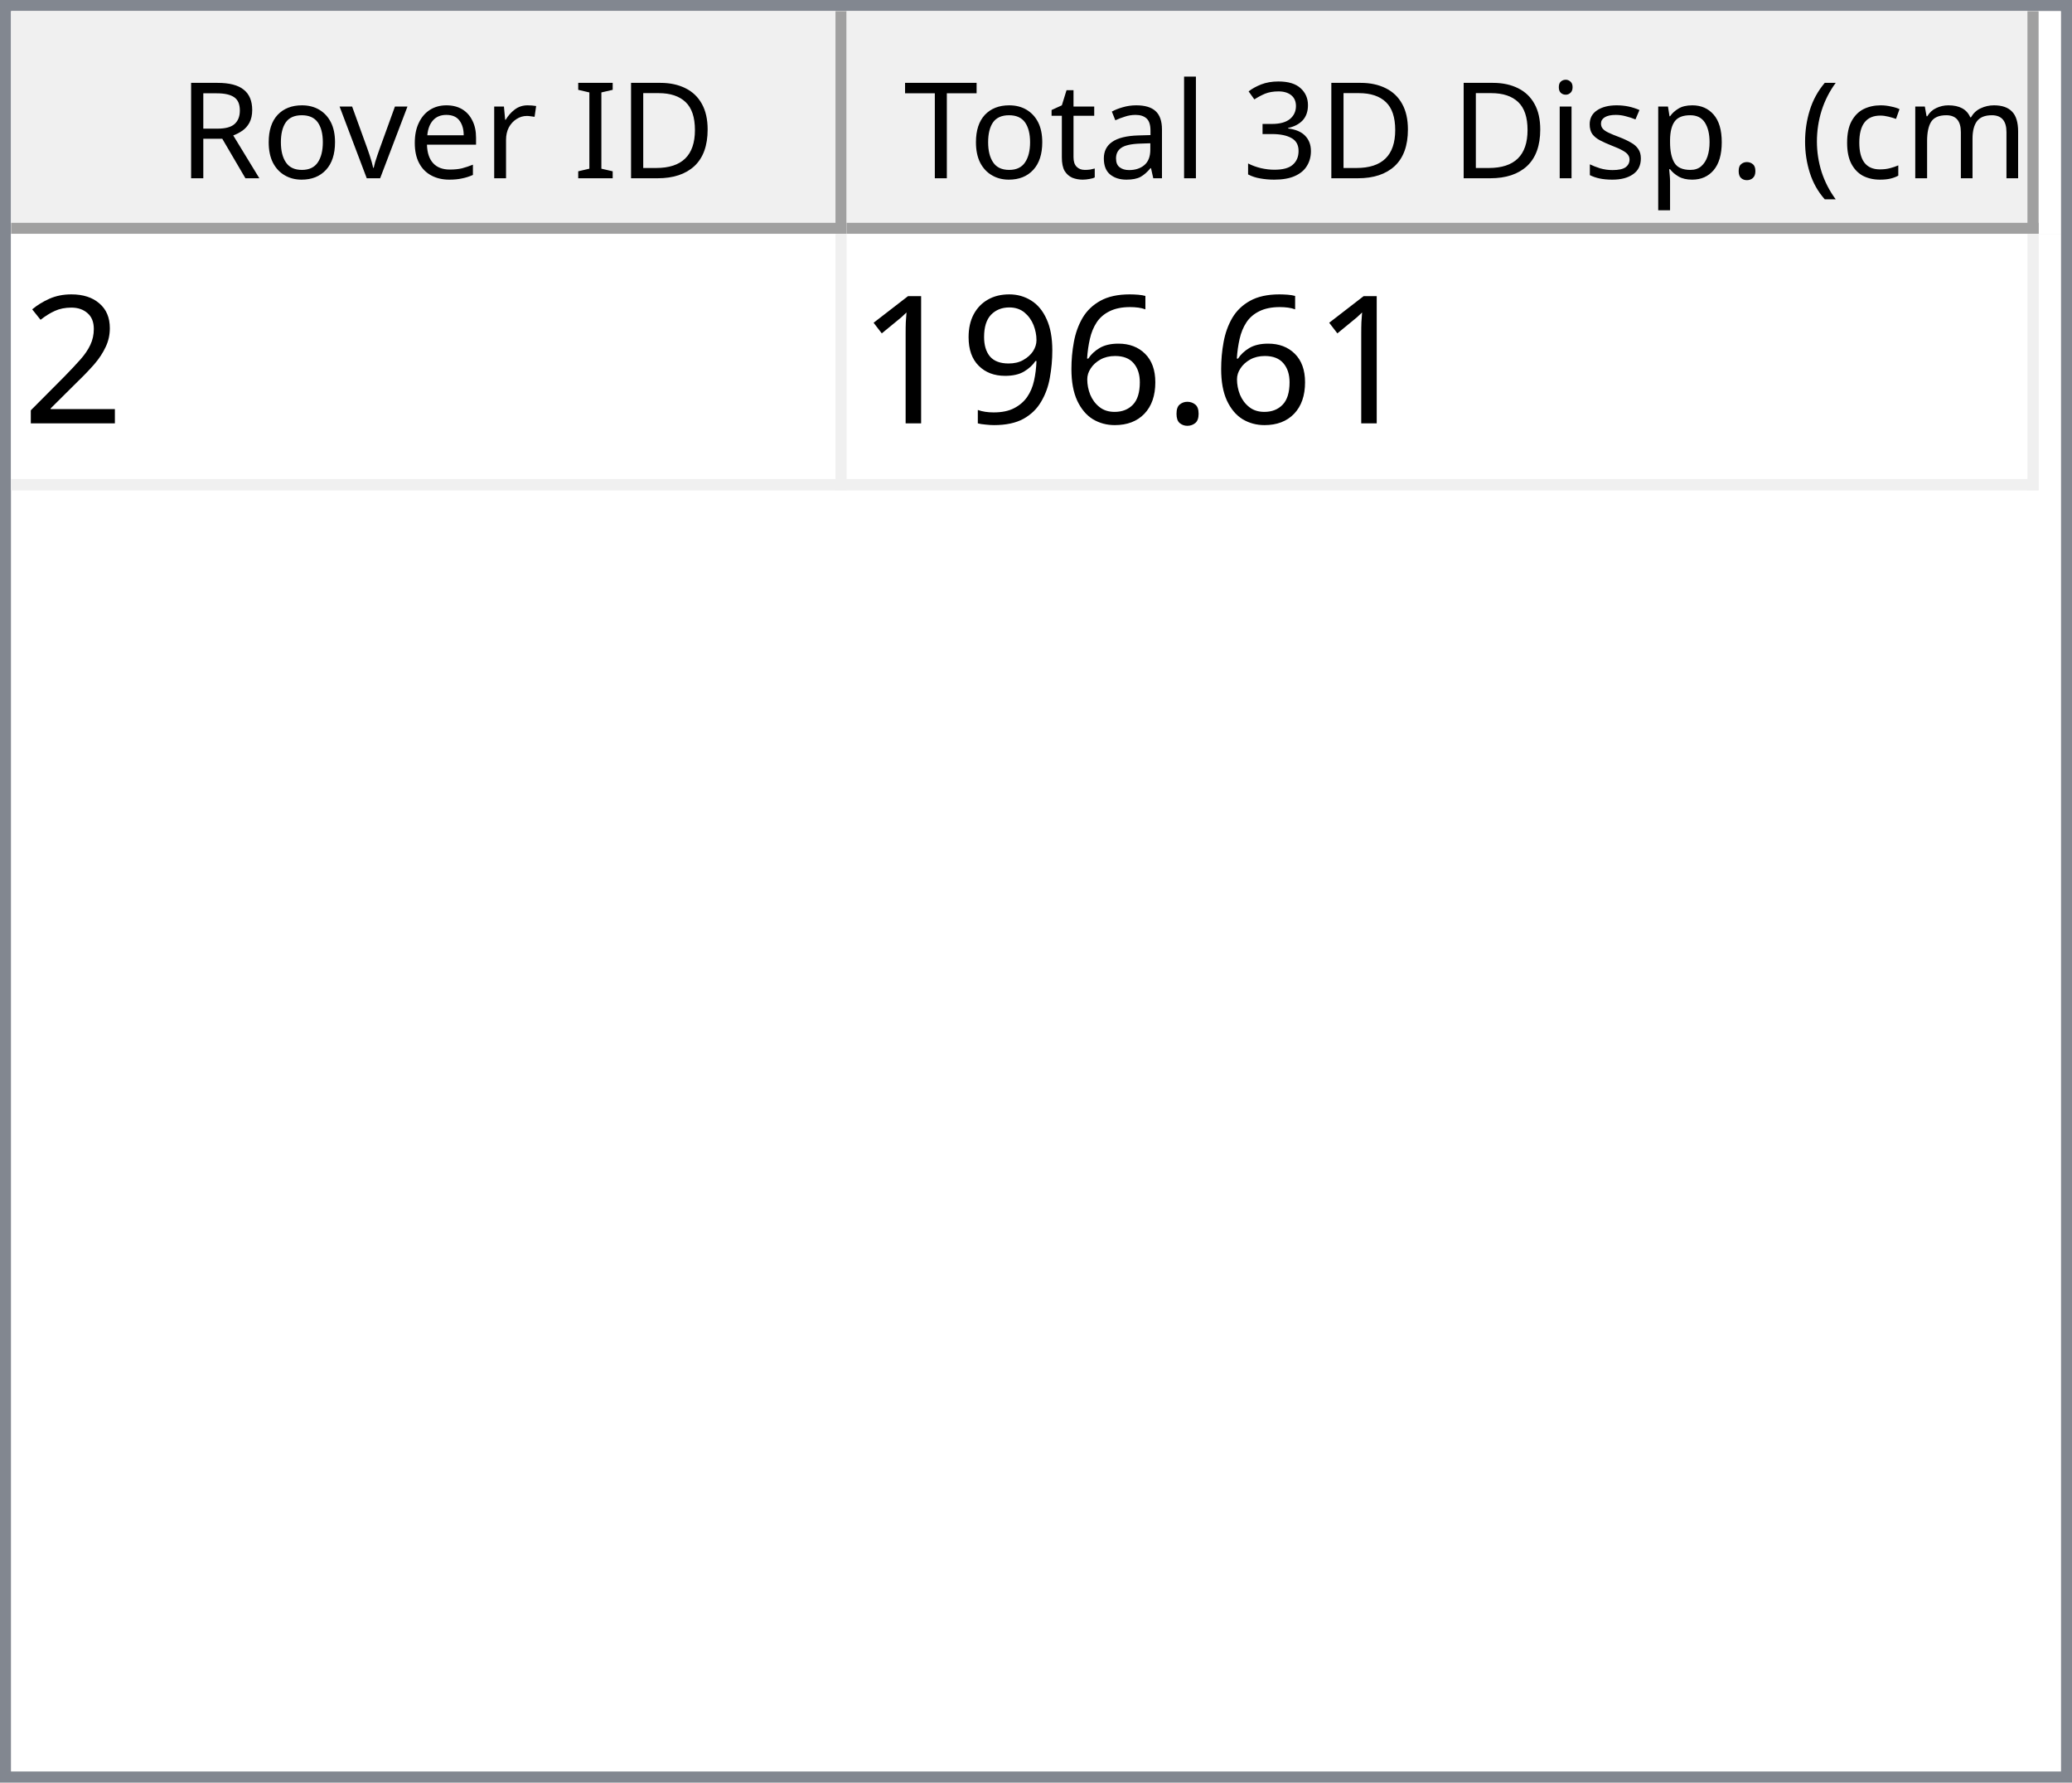
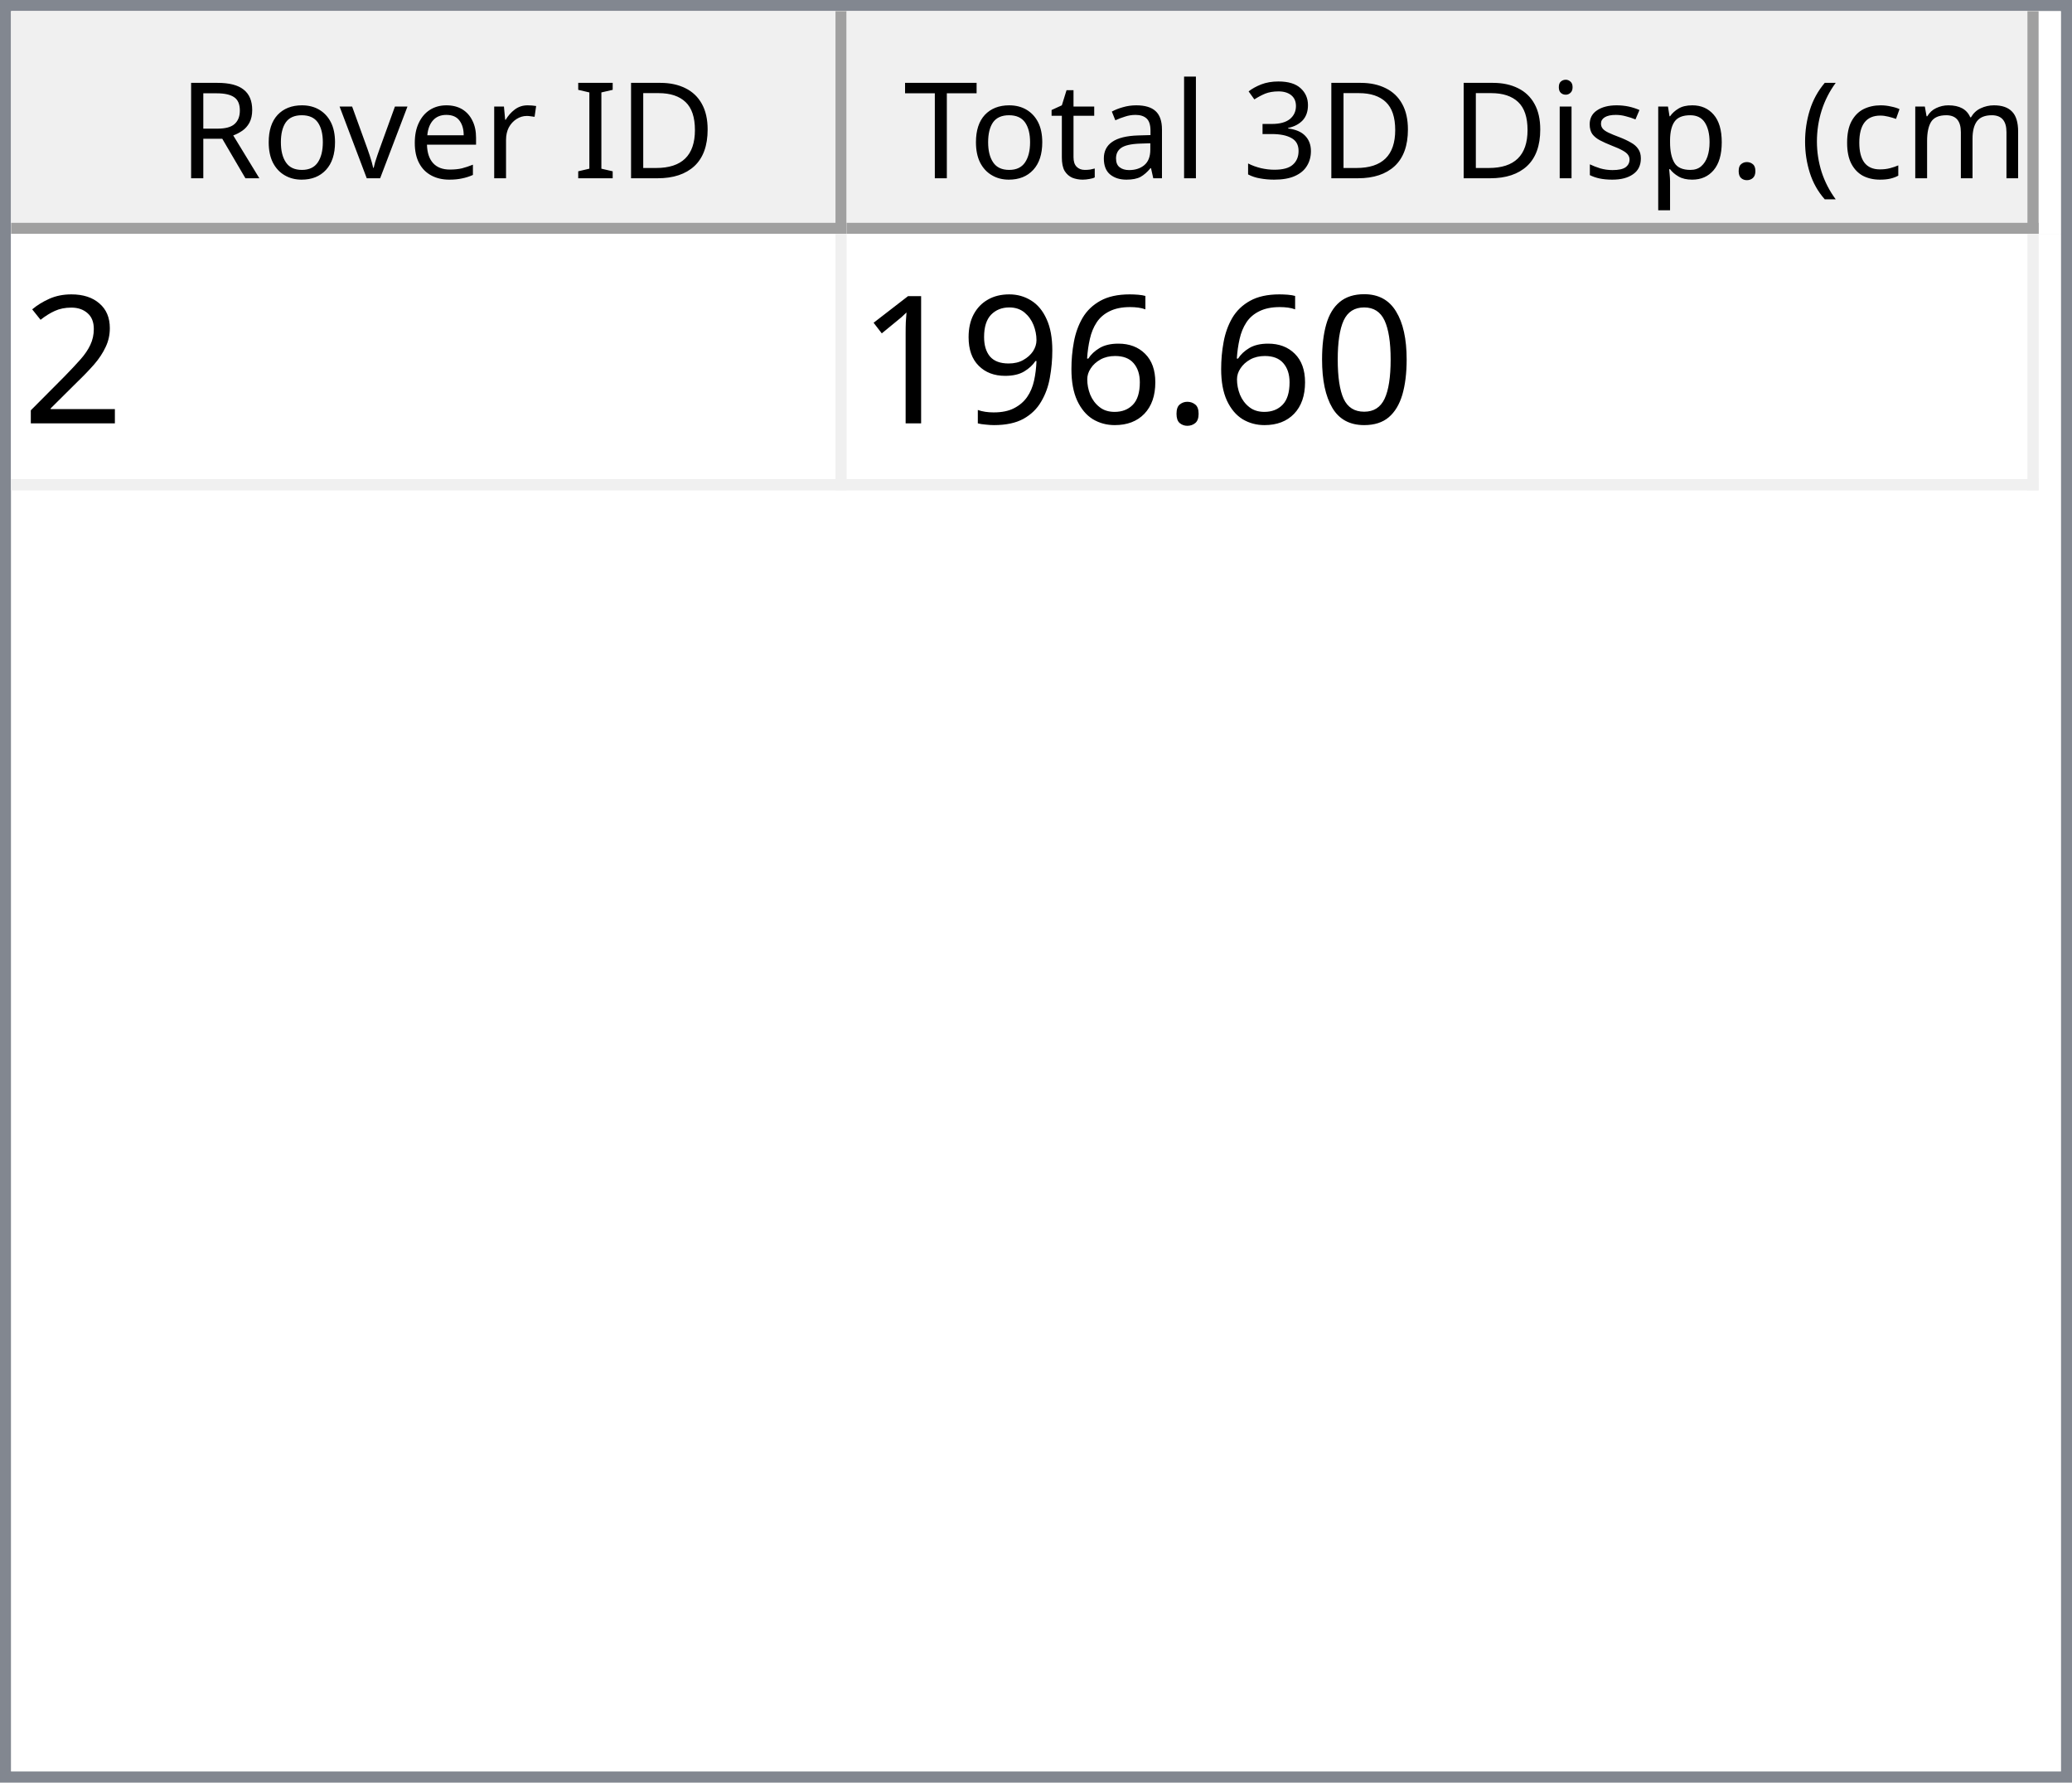
<svg xmlns="http://www.w3.org/2000/svg" style="fill-opacity:1; color-rendering:auto; color-interpolation:auto; text-rendering:auto; stroke:black; stroke-linecap:square; stroke-miterlimit:10; shape-rendering:auto; stroke-opacity:1; fill:black; stroke-dasharray:none; font-weight:normal; stroke-width:1; font-family:'Dialog'; font-style:normal; stroke-linejoin:miter; font-size:12px; stroke-dashoffset:0; image-rendering:auto;" width="186" height="160">
  <defs id="genericDefs" />
  <g>
    <defs id="defs1">
      <clipPath clipPathUnits="userSpaceOnUse" id="clipPath1">
        <path d="M0 0 L186 0 L186 160 L0 160 L0 0 Z" />
      </clipPath>
      <clipPath clipPathUnits="userSpaceOnUse" id="clipPath2">
        <path d="M0 0 L0 160 L186 160 L186 0 Z" />
      </clipPath>
      <clipPath clipPathUnits="userSpaceOnUse" id="clipPath3">
        <path d="M0 0 L0 20 L184 20 L184 0 Z" />
      </clipPath>
      <clipPath clipPathUnits="userSpaceOnUse" id="clipPath4">
        <path d="M0 0 L0 20 L75 20 L75 0 Z" />
      </clipPath>
      <clipPath clipPathUnits="userSpaceOnUse" id="clipPath5">
        <path d="M1 1 L1 19 L74 19 L74 1 Z" />
      </clipPath>
      <clipPath clipPathUnits="userSpaceOnUse" id="clipPath6">
        <path d="M0 0 L0 18 L73 18 L73 0 Z" />
      </clipPath>
      <clipPath clipPathUnits="userSpaceOnUse" id="clipPath7">
        <path d="M-0.5 -0.5 L-0.5 19.5 L74.5 19.5 L74.5 -0.5 Z" />
      </clipPath>
      <clipPath clipPathUnits="userSpaceOnUse" id="clipPath8">
        <path d="M0 0 L0 20 L107 20 L107 0 Z" />
      </clipPath>
      <clipPath clipPathUnits="userSpaceOnUse" id="clipPath9">
        <path d="M1 1 L1 19 L106 19 L106 1 Z" />
      </clipPath>
      <clipPath clipPathUnits="userSpaceOnUse" id="clipPath10">
        <path d="M0 0 L0 18 L105 18 L105 0 Z" />
      </clipPath>
      <clipPath clipPathUnits="userSpaceOnUse" id="clipPath11">
        <path d="M-0.5 -0.5 L-0.5 19.5 L106.5 19.5 L106.5 -0.5 Z" />
      </clipPath>
      <clipPath clipPathUnits="userSpaceOnUse" id="clipPath12">
        <path d="M0 0 L0 138 L184 138 L184 0 Z" />
      </clipPath>
      <clipPath clipPathUnits="userSpaceOnUse" id="clipPath13">
        <path d="M0 0 L0 23 L182 23 L182 0 Z" />
      </clipPath>
      <clipPath clipPathUnits="userSpaceOnUse" id="clipPath14">
        <path d="M-0.5 -0.5 L-0.5 22.5 L181.5 22.5 L181.5 -0.5 Z" />
      </clipPath>
      <clipPath clipPathUnits="userSpaceOnUse" id="clipPath15">
        <path d="M0 0 L0 22 L74 22 L74 0 Z" />
      </clipPath>
      <clipPath clipPathUnits="userSpaceOnUse" id="clipPath16">
        <path d="M0 0 L0 22 L106 22 L106 0 Z" />
      </clipPath>
      <font horiz-adv-x="64.551" id="font1">
        <font-face ascent="107.91" descent="25.098" units-per-em="100" style="font-style:normal; font-family:Segoe UI; font-weight:normal;" />
        <missing-glyph horiz-adv-x="64.551" d="M8.109 0 L8.109 68.266 L56.453 68.266 L56.453 0 L8.109 0 ZM15.328 7.234 L49.219 7.234 L49.219 61.031 L15.328 61.031 L15.328 7.234 Z" />
        <glyph unicode="D" horiz-adv-x="70.117" d="M9.188 0 L9.188 70.016 L28.516 70.016 Q65.531 70.016 65.531 35.891 Q65.531 19.672 55.25 9.836 Q44.969 0 27.734 0 L9.188 0 ZM17.391 62.594 L17.391 7.422 L27.828 7.422 Q41.609 7.422 49.273 14.797 Q56.938 22.172 56.938 35.688 Q56.938 62.594 28.328 62.594 L17.391 62.594 Z" />
        <glyph unicode="I" horiz-adv-x="26.611" d="M17.391 0 L9.188 0 L9.188 70.016 L17.391 70.016 L17.391 0 Z" />
        <glyph unicode=" " horiz-adv-x="27.393" d="" />
        <glyph unicode="r" horiz-adv-x="34.766" d="M34.188 41.891 Q32.078 43.5 28.125 43.5 Q23 43.5 19.555 38.672 Q16.109 33.844 16.109 25.484 L16.109 0 L8.109 0 L8.109 50 L16.109 50 L16.109 39.703 L16.312 39.703 Q18.016 44.969 21.531 47.922 Q25.047 50.875 29.391 50.875 Q32.516 50.875 34.188 50.203 L34.188 41.891 Z" />
        <glyph unicode="e" horiz-adv-x="52.295" d="M48.297 23 L12.984 23 Q13.188 14.656 17.484 10.109 Q21.781 5.562 29.297 5.562 Q37.75 5.562 44.828 11.141 L44.828 3.609 Q38.234 -1.172 27.391 -1.172 Q16.797 -1.172 10.742 5.641 Q4.688 12.453 4.688 24.812 Q4.688 36.469 11.305 43.82 Q17.922 51.172 27.734 51.172 Q37.547 51.172 42.922 44.828 Q48.297 38.484 48.297 27.203 L48.297 23 ZM40.094 29.781 Q40.047 36.719 36.75 40.578 Q33.453 44.438 27.594 44.438 Q21.922 44.438 17.969 40.383 Q14.016 36.328 13.094 29.781 L40.094 29.781 Z" />
        <glyph unicode="v" horiz-adv-x="47.9" d="M47.406 50 L27.484 0 L19.625 0 L0.688 50 L9.469 50 L22.172 13.672 Q23.578 9.672 23.922 6.688 L24.125 6.688 Q24.609 10.453 25.688 13.484 L38.969 50 L47.406 50 Z" />
        <glyph unicode="o" horiz-adv-x="58.594" d="M29 -1.172 Q17.922 -1.172 11.305 5.836 Q4.688 12.844 4.688 24.422 Q4.688 37.016 11.57 44.094 Q18.453 51.172 30.172 51.172 Q41.359 51.172 47.633 44.289 Q53.906 37.406 53.906 25.203 Q53.906 13.234 47.141 6.031 Q40.375 -1.172 29 -1.172 ZM29.594 44.438 Q21.875 44.438 17.383 39.188 Q12.891 33.938 12.891 24.703 Q12.891 15.828 17.43 10.695 Q21.969 5.562 29.594 5.562 Q37.359 5.562 41.531 10.594 Q45.703 15.625 45.703 24.906 Q45.703 34.281 41.531 39.359 Q37.359 44.438 29.594 44.438 Z" />
        <glyph unicode="R" horiz-adv-x="59.814" d="M59.375 0 L49.609 0 L37.891 19.625 Q36.281 22.359 34.766 24.289 Q33.25 26.219 31.664 27.438 Q30.078 28.656 28.25 29.219 Q26.422 29.781 24.125 29.781 L17.391 29.781 L17.391 0 L9.188 0 L9.188 70.016 L30.078 70.016 Q34.672 70.016 38.555 68.867 Q42.438 67.719 45.289 65.375 Q48.141 63.031 49.758 59.547 Q51.375 56.062 51.375 51.375 Q51.375 47.703 50.273 44.656 Q49.172 41.609 47.148 39.211 Q45.125 36.812 42.266 35.133 Q39.406 33.453 35.844 32.516 L35.844 32.328 Q37.594 31.547 38.891 30.547 Q40.188 29.547 41.359 28.18 Q42.531 26.812 43.68 25.078 Q44.828 23.344 46.234 21.047 L59.375 0 ZM17.391 62.594 L17.391 37.203 L28.516 37.203 Q31.594 37.203 34.203 38.133 Q36.812 39.062 38.719 40.797 Q40.625 42.531 41.703 45.047 Q42.781 47.562 42.781 50.688 Q42.781 56.297 39.141 59.445 Q35.5 62.594 28.609 62.594 L17.391 62.594 Z" />
        <glyph unicode=")" horiz-adv-x="30.176" d="M8.297 -15.922 L1.172 -15.922 Q16.406 2.344 16.406 26.812 Q16.406 51.469 1.078 70.016 L8.297 70.016 Q23.531 52.156 23.531 26.703 Q23.531 1.375 8.297 -15.922 Z" />
        <glyph unicode="m" horiz-adv-x="86.133" d="M79.109 0 L71.094 0 L71.094 28.719 Q71.094 37.016 68.531 40.727 Q65.969 44.438 59.906 44.438 Q54.781 44.438 51.195 39.75 Q47.609 35.062 47.609 28.516 L47.609 0 L39.594 0 L39.594 29.688 Q39.594 44.438 28.219 44.438 Q22.953 44.438 19.531 40.016 Q16.109 35.594 16.109 28.516 L16.109 0 L8.109 0 L8.109 50 L16.109 50 L16.109 42.094 L16.312 42.094 Q21.625 51.172 31.844 51.172 Q36.969 51.172 40.773 48.312 Q44.578 45.453 46 40.828 Q51.562 51.172 62.594 51.172 Q79.109 51.172 79.109 30.812 L79.109 0 Z" />
        <glyph unicode="c" horiz-adv-x="46.191" d="M42.188 2.297 Q36.422 -1.172 28.516 -1.172 Q17.828 -1.172 11.258 5.789 Q4.688 12.75 4.688 23.828 Q4.688 36.188 11.766 43.68 Q18.844 51.172 30.672 51.172 Q37.25 51.172 42.281 48.734 L42.281 40.531 Q36.719 44.438 30.375 44.438 Q22.703 44.438 17.797 38.945 Q12.891 33.453 12.891 24.516 Q12.891 15.719 17.508 10.641 Q22.125 5.562 29.891 5.562 Q36.422 5.562 42.188 9.906 L42.188 2.297 Z" />
        <glyph unicode="(" horiz-adv-x="30.176" d="M29.109 -15.922 L21.969 -15.922 Q6.844 1.375 6.844 26.703 Q6.844 52.156 21.969 70.016 L29.203 70.016 Q13.875 51.469 13.875 26.812 Q13.875 2.344 29.109 -15.922 Z" />
        <glyph unicode="." horiz-adv-x="21.68" d="M10.891 -1.078 Q8.641 -1.078 7.055 0.539 Q5.469 2.156 5.469 4.391 Q5.469 6.641 7.055 8.273 Q8.641 9.906 10.891 9.906 Q13.188 9.906 14.797 8.273 Q16.406 6.641 16.406 4.391 Q16.406 2.156 14.797 0.539 Q13.188 -1.078 10.891 -1.078 Z" />
        <glyph unicode="p" horiz-adv-x="58.789" d="M16.312 7.234 L16.109 7.234 L16.109 -23 L8.109 -23 L8.109 50 L16.109 50 L16.109 41.219 L16.312 41.219 Q22.219 51.172 33.594 51.172 Q43.266 51.172 48.688 44.461 Q54.109 37.75 54.109 26.469 Q54.109 13.922 48 6.375 Q41.891 -1.172 31.297 -1.172 Q21.578 -1.172 16.312 7.234 ZM16.109 27.391 L16.109 20.406 Q16.109 14.203 20.141 9.883 Q24.172 5.562 30.375 5.562 Q37.641 5.562 41.773 11.133 Q45.906 16.703 45.906 26.609 Q45.906 34.969 42.047 39.703 Q38.188 44.438 31.594 44.438 Q24.609 44.438 20.359 39.578 Q16.109 34.719 16.109 27.391 Z" />
        <glyph unicode="s" horiz-adv-x="42.432" d="M5.078 1.812 L5.078 10.406 Q11.625 5.562 19.484 5.562 Q30.031 5.562 30.031 12.594 Q30.031 14.594 29.125 15.992 Q28.219 17.391 26.68 18.461 Q25.141 19.531 23.07 20.383 Q21 21.234 18.609 22.172 Q15.281 23.484 12.766 24.828 Q10.25 26.172 8.57 27.859 Q6.891 29.547 6.031 31.695 Q5.172 33.844 5.172 36.719 Q5.172 40.234 6.789 42.945 Q8.406 45.656 11.086 47.484 Q13.766 49.312 17.211 50.242 Q20.656 51.172 24.312 51.172 Q30.812 51.172 35.938 48.922 L35.938 40.828 Q30.422 44.438 23.25 44.438 Q21 44.438 19.195 43.922 Q17.391 43.406 16.094 42.477 Q14.797 41.547 14.086 40.258 Q13.375 38.969 13.375 37.406 Q13.375 35.453 14.086 34.133 Q14.797 32.812 16.164 31.789 Q17.531 30.766 19.484 29.938 Q21.438 29.109 23.922 28.125 Q27.25 26.859 29.883 25.516 Q32.516 24.172 34.375 22.484 Q36.234 20.797 37.234 18.602 Q38.234 16.406 38.234 13.375 Q38.234 9.672 36.602 6.938 Q34.969 4.203 32.234 2.398 Q29.5 0.594 25.93 -0.289 Q22.359 -1.172 18.453 -1.172 Q10.75 -1.172 5.078 1.812 Z" />
        <glyph unicode="i" horiz-adv-x="24.219" d="M12.203 62.703 Q10.062 62.703 8.547 64.164 Q7.031 65.625 7.031 67.875 Q7.031 70.125 8.547 71.609 Q10.062 73.094 12.203 73.094 Q14.406 73.094 15.945 71.609 Q17.484 70.125 17.484 67.875 Q17.484 65.719 15.945 64.211 Q14.406 62.703 12.203 62.703 ZM16.109 0 L8.109 0 L8.109 50 L16.109 50 L16.109 0 Z" />
        <glyph unicode="3" horiz-adv-x="53.906" d="M46.531 19.828 Q46.531 15.094 44.75 11.211 Q42.969 7.328 39.719 4.57 Q36.469 1.812 31.93 0.297 Q27.391 -1.219 21.922 -1.219 Q11.922 -1.219 6 2.594 L6 11.188 Q13.094 5.609 22.219 5.609 Q25.875 5.609 28.828 6.539 Q31.781 7.469 33.906 9.227 Q36.031 10.984 37.18 13.477 Q38.328 15.969 38.328 19.094 Q38.328 32.812 18.797 32.812 L12.984 32.812 L12.984 39.594 L18.5 39.594 Q35.797 39.594 35.797 52.484 Q35.797 64.406 22.609 64.406 Q15.188 64.406 8.688 59.422 L8.688 67.188 Q15.375 71.188 24.609 71.188 Q29 71.188 32.57 69.969 Q36.141 68.75 38.68 66.555 Q41.219 64.359 42.609 61.281 Q44 58.203 44 54.5 Q44 40.672 30.031 36.719 L30.031 36.531 Q33.594 36.141 36.625 34.797 Q39.656 33.453 41.852 31.305 Q44.047 29.156 45.289 26.25 Q46.531 23.344 46.531 19.828 Z" />
        <glyph unicode="l" horiz-adv-x="24.219" d="M16.109 0 L8.109 0 L8.109 74.031 L16.109 74.031 L16.109 0 Z" />
        <glyph unicode="a" horiz-adv-x="50.879" d="M43.891 0 L35.891 0 L35.891 7.812 L35.688 7.812 Q30.469 -1.172 20.312 -1.172 Q12.844 -1.172 8.617 2.781 Q4.391 6.734 4.391 13.281 Q4.391 27.297 20.906 29.594 L35.891 31.688 Q35.891 44.438 25.594 44.438 Q16.547 44.438 9.281 38.281 L9.281 46.484 Q16.656 51.172 26.266 51.172 Q43.891 51.172 43.891 32.516 L43.891 0 ZM35.891 25.297 L23.828 23.641 Q18.266 22.859 15.43 20.875 Q12.594 18.891 12.594 13.875 Q12.594 10.203 15.211 7.883 Q17.828 5.562 22.172 5.562 Q28.125 5.562 32.008 9.742 Q35.891 13.922 35.891 20.312 L35.891 25.297 Z" />
        <glyph unicode="t" horiz-adv-x="33.887" d="M31.297 0.484 Q28.469 -1.078 23.828 -1.078 Q10.688 -1.078 10.688 13.578 L10.688 43.172 L2.094 43.172 L2.094 50 L10.688 50 L10.688 62.203 L18.703 64.797 L18.703 50 L31.297 50 L31.297 43.172 L18.703 43.172 L18.703 14.984 Q18.703 9.969 20.414 7.82 Q22.125 5.672 26.078 5.672 Q29.109 5.672 31.297 7.328 L31.297 0.484 Z" />
        <glyph unicode="T" horiz-adv-x="52.393" d="M50.594 62.594 L30.375 62.594 L30.375 0 L22.172 0 L22.172 62.594 L2 62.594 L2 70.016 L50.594 70.016 L50.594 62.594 Z" />
      </font>
      <font horiz-adv-x="75.0" id="font2">
        <font-face ascent="100.537" descent="21.973" units-per-em="100" style="font-style:normal; font-family:sans-serif; font-weight:normal;" />
        <missing-glyph horiz-adv-x="75.0" d="M12.5 0 L12.5 62.5 L62.5 62.5 L62.5 0 L12.5 0 ZM14.062 1.562 L60.938 1.562 L60.938 60.938 L14.062 60.938 L14.062 1.562 Z" />
        <glyph unicode="2" horiz-adv-x="55.615" d="M50.344 8.453 L50.344 0 L3.031 0 Q2.938 3.172 4.047 6.109 Q5.859 10.938 9.836 15.625 Q13.812 20.312 21.344 26.469 Q33.016 36.031 37.117 41.625 Q41.219 47.219 41.219 52.203 Q41.219 57.422 37.477 61.008 Q33.734 64.594 27.734 64.594 Q21.391 64.594 17.578 60.789 Q13.766 56.984 13.719 50.25 L4.688 51.172 Q5.609 61.281 11.664 66.578 Q17.719 71.875 27.938 71.875 Q38.234 71.875 44.242 66.164 Q50.25 60.453 50.25 52 Q50.25 47.703 48.492 43.555 Q46.734 39.406 42.656 34.812 Q38.578 30.219 29.109 22.219 Q21.188 15.578 18.945 13.211 Q16.703 10.844 15.234 8.453 L50.344 8.453 Z" />
+         <glyph unicode="0" horiz-adv-x="55.615" d="M4.156 35.297 Q4.156 48 6.766 55.742 Q9.375 63.484 14.523 67.68 Q19.672 71.875 27.484 71.875 Q33.25 71.875 37.594 69.555 Q41.938 67.234 44.773 62.867 Q47.609 58.5 49.219 52.227 Q50.828 45.953 50.828 35.297 Q50.828 22.703 48.242 14.969 Q45.656 7.234 40.508 3.008 Q35.359 -1.219 27.484 -1.219 Q17.141 -1.219 11.234 6.203 Q4.156 15.141 4.156 35.297 ZM13.188 35.297 Q13.188 17.672 17.312 11.836 Q21.438 6 27.484 6 Q33.547 6 37.672 11.859 Q41.797 17.719 41.797 35.297 Q41.797 52.984 37.672 58.789 Q33.547 64.594 27.391 64.594 Q21.344 64.594 17.719 59.469 Q13.188 52.938 13.188 35.297 Z" />
        <glyph unicode="." horiz-adv-x="27.783" d="M9.078 0 L9.078 10.016 L19.094 10.016 L19.094 0 L9.078 0 Z" />
        <glyph unicode="6" horiz-adv-x="55.615" d="M49.75 54.047 L41.016 53.375 Q39.844 58.547 37.703 60.891 Q34.125 64.656 28.906 64.656 Q24.703 64.656 21.531 62.312 Q17.391 59.281 14.992 53.469 Q12.594 47.656 12.5 36.922 Q15.672 41.75 20.266 44.094 Q24.859 46.438 29.891 46.438 Q38.672 46.438 44.852 39.969 Q51.031 33.5 51.031 23.25 Q51.031 16.5 48.125 10.719 Q45.219 4.938 40.141 1.859 Q35.062 -1.219 28.609 -1.219 Q17.625 -1.219 10.695 6.859 Q3.766 14.938 3.766 33.5 Q3.766 54.25 11.422 63.672 Q18.109 71.875 29.438 71.875 Q37.891 71.875 43.289 67.141 Q48.688 62.406 49.75 54.047 ZM13.875 23.188 Q13.875 18.656 15.797 14.508 Q17.719 10.359 21.188 8.18 Q24.656 6 28.469 6 Q34.031 6 38.039 10.492 Q42.047 14.984 42.047 22.703 Q42.047 30.125 38.086 34.398 Q34.125 38.672 28.125 38.672 Q22.172 38.672 18.023 34.398 Q13.875 30.125 13.875 23.188 Z" />
        <glyph unicode="9" horiz-adv-x="55.615" d="M5.469 16.547 L13.922 17.328 Q14.984 11.375 18.016 8.688 Q21.047 6 25.781 6 Q29.828 6 32.883 7.859 Q35.938 9.719 37.891 12.82 Q39.844 15.922 41.164 21.195 Q42.484 26.469 42.484 31.938 Q42.484 32.516 42.438 33.688 Q39.797 29.5 35.234 26.883 Q30.672 24.266 25.344 24.266 Q16.453 24.266 10.305 30.711 Q4.156 37.156 4.156 47.703 Q4.156 58.594 10.578 65.234 Q17 71.875 26.656 71.875 Q33.641 71.875 39.43 68.117 Q45.219 64.359 48.219 57.398 Q51.219 50.438 51.219 37.25 Q51.219 23.531 48.242 15.406 Q45.266 7.281 39.383 3.031 Q33.5 -1.219 25.594 -1.219 Q17.188 -1.219 11.867 3.445 Q6.547 8.109 5.469 16.547 ZM41.453 48.141 Q41.453 55.719 37.43 60.156 Q33.406 64.594 27.734 64.594 Q21.875 64.594 17.531 59.812 Q13.188 55.031 13.188 47.406 Q13.188 40.578 17.312 36.305 Q21.438 32.031 27.484 32.031 Q33.594 32.031 37.523 36.305 Q41.453 40.578 41.453 48.141 Z" />
        <glyph unicode="1" horiz-adv-x="55.615" d="M37.25 0 L28.469 0 L28.469 56 Q25.297 52.984 20.141 49.953 Q14.984 46.922 10.891 45.406 L10.891 53.906 Q18.266 57.375 23.781 62.305 Q29.297 67.234 31.594 71.875 L37.25 71.875 L37.25 0 Z" />
      </font>
    </defs>
    <g style="fill:white; stroke:white;">
      <rect x="0" y="0" width="186" style="clip-path:url(#clipPath1); stroke:none;" height="160" />
    </g>
    <g style="fill:white; text-rendering:optimizeSpeed; color-rendering:optimizeSpeed; image-rendering:optimizeSpeed; shape-rendering:crispEdges; stroke:white; color-interpolation:sRGB;">
      <rect x="0" width="186" height="160" y="0" style="stroke:none;" />
      <path style="stroke:none;" d="M0 160 L186 160 L186 0 L0 0 Z" />
    </g>
    <g style="fill:rgb(240,240,240); font-family:'Segoe UI'; stroke:rgb(240,240,240);">
      <rect x="0" y="0" width="186" style="clip-path:url(#clipPath2); stroke:none;" height="160" />
    </g>
    <g style="fill:rgb(130,135,144); font-family:'Segoe UI'; stroke:rgb(130,135,144);">
      <path d="M0 0 L186 0 L186 160 L0 160 L0 0 ZM1 1 L185 1 L185 159 L1 159 L1 1 Z" style="fill-rule:evenodd; clip-path:url(#clipPath2); stroke:none;" />
    </g>
    <g style="fill:white; font-family:'Segoe UI'; stroke:white;" transform="translate(1,1)">
      <rect x="0" y="0" width="184" style="clip-path:url(#clipPath3); stroke:none;" height="20" />
    </g>
    <g style="fill:rgb(240,240,240); font-family:'Segoe UI'; stroke:rgb(240,240,240);" transform="translate(1,1)">
      <rect x="0" y="0" width="75" style="clip-path:url(#clipPath4); stroke:none;" height="20" />
    </g>
    <g style="font-family:'Segoe UI';" transform="translate(2,2)">
      <text x="14" xml:space="preserve" y="14" style="clip-path:url(#clipPath6); stroke:none;">Rover ID</text>
    </g>
    <g style="fill:rgb(160,160,160); font-family:'Segoe UI'; stroke:rgb(160,160,160); stroke-linejoin:bevel;" transform="translate(1.5,1.5)">
      <line x1="74" x2="74" y1="0" style="fill:none; clip-path:url(#clipPath7);" y2="19" />
    </g>
    <g style="fill:rgb(160,160,160); font-family:'Segoe UI'; stroke:rgb(160,160,160); stroke-linejoin:bevel;" transform="matrix(1,0,0,1,1,1) translate(0.5,0.5)">
      <line x1="0" x2="74" y1="19" style="fill:none; clip-path:url(#clipPath7);" y2="19" />
    </g>
    <g style="fill:rgb(240,240,240); font-family:'Segoe UI'; stroke:rgb(240,240,240);" transform="translate(76,1)">
      <rect x="0" y="0" width="107" style="clip-path:url(#clipPath8); stroke:none;" height="20" />
    </g>
    <g style="font-family:'Segoe UI';" transform="translate(77,2)">
      <text x="1" xml:space="preserve" y="14" style="clip-path:url(#clipPath10); stroke:none;"> Total 3D Disp. (cm)</text>
    </g>
    <g style="fill:rgb(160,160,160); font-family:'Segoe UI'; stroke:rgb(160,160,160); stroke-linejoin:bevel;" transform="translate(76.5,1.5)">
      <line x1="106" x2="106" y1="0" style="fill:none; clip-path:url(#clipPath11);" y2="19" />
    </g>
    <g style="fill:rgb(160,160,160); font-family:'Segoe UI'; stroke:rgb(160,160,160); stroke-linejoin:bevel;" transform="matrix(1,0,0,1,76,1) translate(0.5,0.5)">
      <line x1="0" x2="106" y1="19" style="fill:none; clip-path:url(#clipPath11);" y2="19" />
    </g>
    <g style="fill:white; font-family:'Segoe UI'; stroke:white;" transform="translate(1,21)">
      <rect x="0" y="0" width="184" style="clip-path:url(#clipPath12); stroke:none;" height="138" />
    </g>
    <g style="fill:rgb(240,240,240); font-size:16px; font-family:sans-serif; stroke:rgb(240,240,240);" transform="translate(1,21)">
      <rect x="0" y="0" width="182" style="clip-path:url(#clipPath13); stroke:none;" height="23" />
      <line transform="translate(0.5,0.5)" x1="0" x2="181" y1="22" style="clip-path:url(#clipPath14); fill:none; stroke-linejoin:bevel;" y2="22" />
    </g>
    <g transform="matrix(1,0,0,1,1,21) translate(0.5,0.5)" style="fill:rgb(240,240,240); font-size:16px; font-family:sans-serif; stroke:rgb(240,240,240); stroke-linejoin:bevel;">
      <line x1="74" x2="74" y1="0" style="fill:none; clip-path:url(#clipPath14);" y2="22" />
    </g>
    <g transform="matrix(1,0,0,1,1,21) translate(0.5,0.5)" style="fill:rgb(240,240,240); font-size:16px; font-family:sans-serif; stroke:rgb(240,240,240); stroke-linejoin:bevel;">
      <line x1="181" x2="181" y1="0" style="fill:none; clip-path:url(#clipPath14);" y2="22" />
    </g>
    <g style="fill:white; font-size:16px; font-family:sans-serif; stroke:white;" transform="matrix(1,0,0,1,1,21)">
      <rect x="0" y="0" width="74" style="clip-path:url(#clipPath15); stroke:none;" height="22" />
      <text x="1" y="17" style="fill:black; clip-path:url(#clipPath15); stroke:none;" xml:space="preserve">2</text>
    </g>
    <g style="fill:white; font-size:16px; font-family:sans-serif; stroke:white;" transform="matrix(1,0,0,1,1,21) translate(75,0)">
      <rect x="0" y="0" width="106" style="clip-path:url(#clipPath16); stroke:none;" height="22" />
-       <text x="1" y="17" style="fill:black; clip-path:url(#clipPath16); stroke:none;" xml:space="preserve">196.61</text>
+       <text x="1" y="17" style="fill:black; clip-path:url(#clipPath16); stroke:none;" xml:space="preserve">196.60</text>
    </g>
  </g>
</svg>
